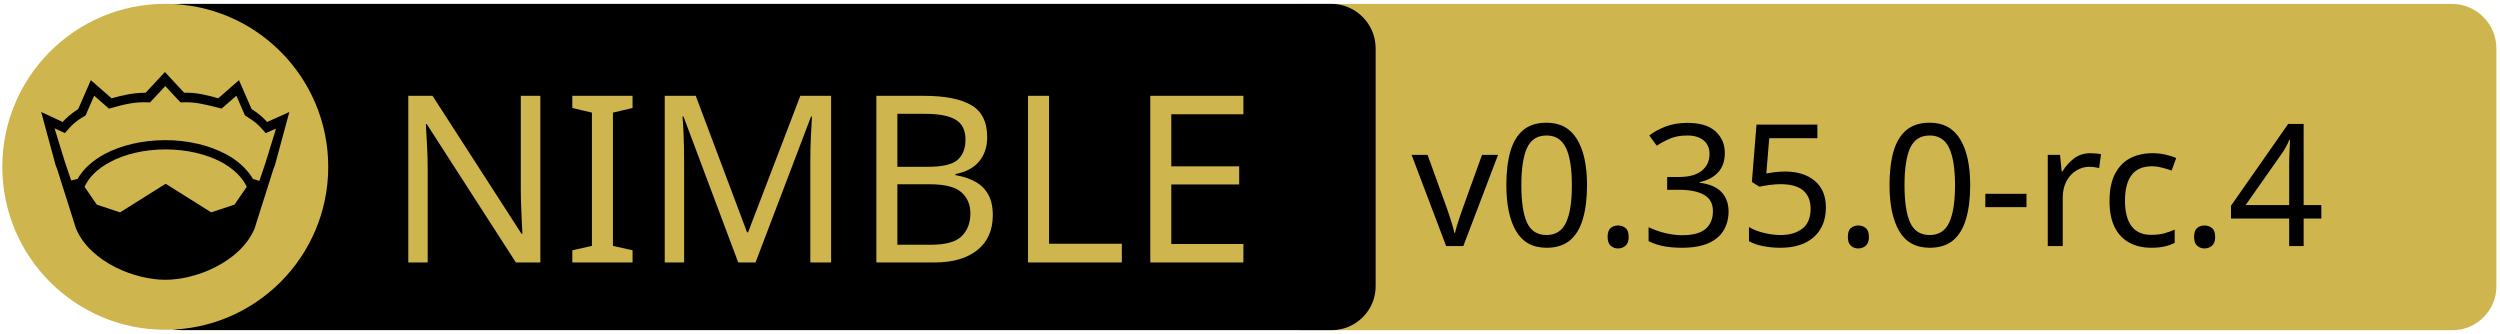
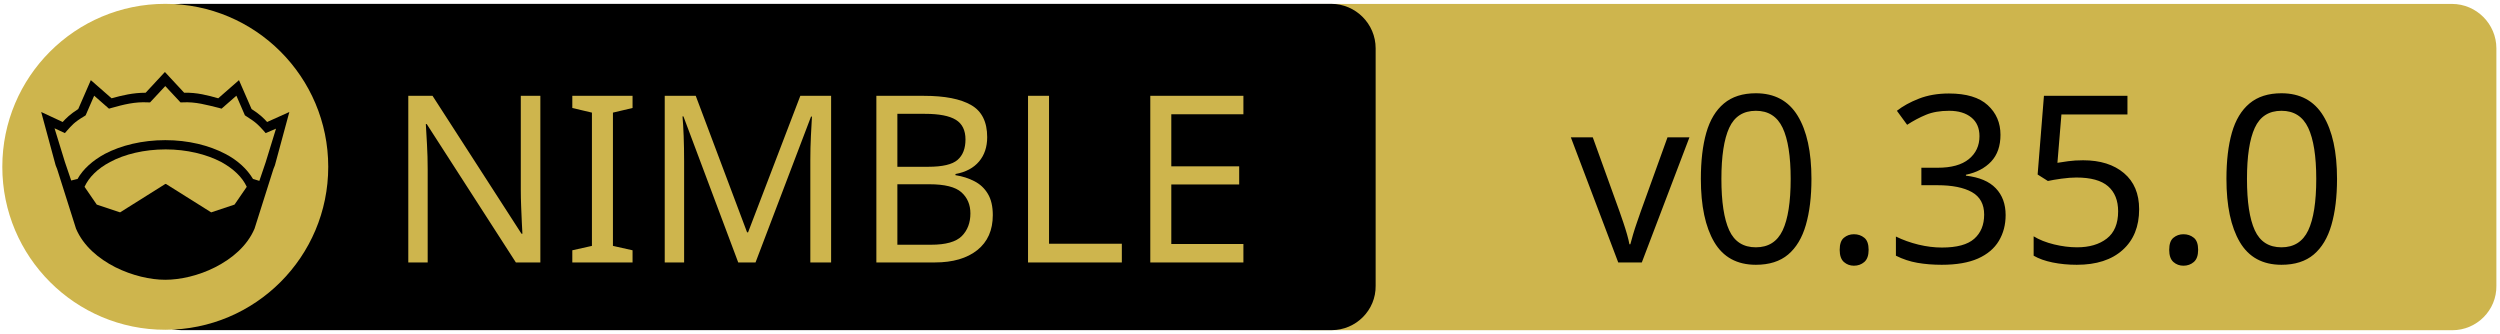
<svg xmlns="http://www.w3.org/2000/svg" xmlns:xlink="http://www.w3.org/1999/xlink" width="675" height="90" xml:space="preserve" version="1.1">
  <a xlink:href="https://github.com/waku-org/nwaku">
    <g>
      <path fill="#CEB54D" id="svg_15" d="m662.123,89.159l-310.5,0c-6.6,0 -12,-5.4 -12,-12l0,-64.1c0,-6.6 5.4,-12 12,-12l310.4,0c6.6,0 12,5.4 12,12l0,64.1c0.1,6.6 -5.3,12 -11.9,12z" />
      <path id="svg_1" d="m359.524,89.139l-310.5,0c-6.6,0 -12,-5.4 -12,-12l0,-64.1c0,-6.6 5.4,-12 12,-12l310.4,0c6.6,0 12,5.4 12,12l0,64.1c0.1,6.6 -5.3,12 -11.9,12z" />
      <rect id="svg_2" fill="none" height="45.9" width="315.3" class="st0" y="24.539" x="60.224" />
      <circle id="svg_4" fill="#CEB54D" r="44" cy="45.039" cx="44.624" class="st1" />
      <g id="XMLID_4_">
        <path id="svg_5" d="m78.124,30.239l-3.9,14.4l-0.4,1l-5.1,16.1c0,0 0,0 0,0c-2,4.7 -6.1,8.1 -10.6,10.4c-4.5,2.3 -9.5,3.4 -13.5,3.4c-4,0 -8.9,-1.1 -13.5,-3.4c-4.5,-2.3 -8.6,-5.7 -10.6,-10.4c0,0 0,0 0,0l-5.1,-16.1l-0.4,-1l-3.9,-14.4l5.8,2.7c0.9,-1 2,-2.1 4.2,-3.5l3.4,-7.8l5.6,4.9c2.9,-0.8 5.8,-1.5 9.2,-1.5l5.2,-5.6l5.2,5.6c3.4,-0.1 6.4,0.7 9.2,1.5l5.6,-4.9l3.4,7.8c2.2,1.4 3.3,2.5 4.2,3.5l6,-2.7z" />
        <g id="XMLID_6_">
          <g id="svg_6">
            <path id="svg_7" fill="#CEB54D" d="m66.624,50.439l-3.3,4.8l-6.3,2.1l-12.1,-7.6c-0.1,-0.1 -0.3,-0.1 -0.4,0l-12.1,7.6l-6.3,-2.1l-3.3,-4.8c1.2,-2.6 3.5,-4.9 6.9,-6.7c3.9,-2.1 9.2,-3.4 15,-3.4c5.7,0 11,1.3 15,3.4c3.3,1.8 5.7,4.1 6.9,6.7z" class="st1" />
          </g>
          <g id="svg_8" />
        </g>
        <g id="XMLID_5_">
          <g id="svg_9">
            <path id="svg_10" fill="#CEB54D" d="m74.524,34.739l-2.8,9.1l-1.7,5l-1.6,-0.5c0,0 -0.1,0 -0.1,0c-1.6,-2.7 -4.2,-5.1 -7.5,-6.8c-4.4,-2.3 -10,-3.7 -16.2,-3.7c-6.2,0 -11.9,1.4 -16.3,3.7c-3.3,1.8 -5.9,4.1 -7.4,6.8c0,0 -0.1,0 -0.1,0l-1.6,0.4l-1.7,-5l-2.8,-9.1l2.8,1.3l0.6,-0.7c1.2,-1.3 1.8,-2.2 4.7,-3.9l0.3,-0.2l2.3,-5.3l4,3.5l0.7,-0.2c3.2,-0.9 6.3,-1.7 9.8,-1.5l0.6,0l4.1,-4.4l4.1,4.4l0.6,0c3.5,-0.2 6.5,0.7 9.8,1.5l0.7,0.2l4,-3.5l2.3,5.3l0.3,0.2c2.9,1.8 3.5,2.6 4.7,3.9l0.6,0.7l2.8,-1.2z" class="st1" />
          </g>
          <g id="svg_11" />
        </g>
      </g>
      <text x="-442" y="-350.021" id="svg_16" font-size="63px" font-family="'PT Sans Caption', 'Tahoma', 'Helvetica Neue Medium', 'PT Sans', sans-serif" fill="#CEB54D" class="st1 st2 st3" transform="matrix(1 0 0 1 546.13 420.879)">NIMBLE</text>
-       <text x="-165" y="-354.438" id="svg_17" font-size="45.938px" font-family="'PT Sans Caption', 'Tahoma', 'Helvetica Neue Medium', 'PT Sans', sans-serif" fill="#000000" class="st1 st2 st3" transform="matrix(1 0 0 1 546.13 420.879)">v0.35.0-rc.4</text>
+       <text x="-122.0" y="-350.012" id="svg_17" font-size="63.012px" font-family="'PT Sans Caption', 'Tahoma', 'Helvetica Neue Medium', 'PT Sans', sans-serif" fill="#000000" class="st1 st2 st3" transform="matrix(1 0 0 1 546.13 420.879)">v0.35.0</text>
    </g>
  </a>
</svg>
